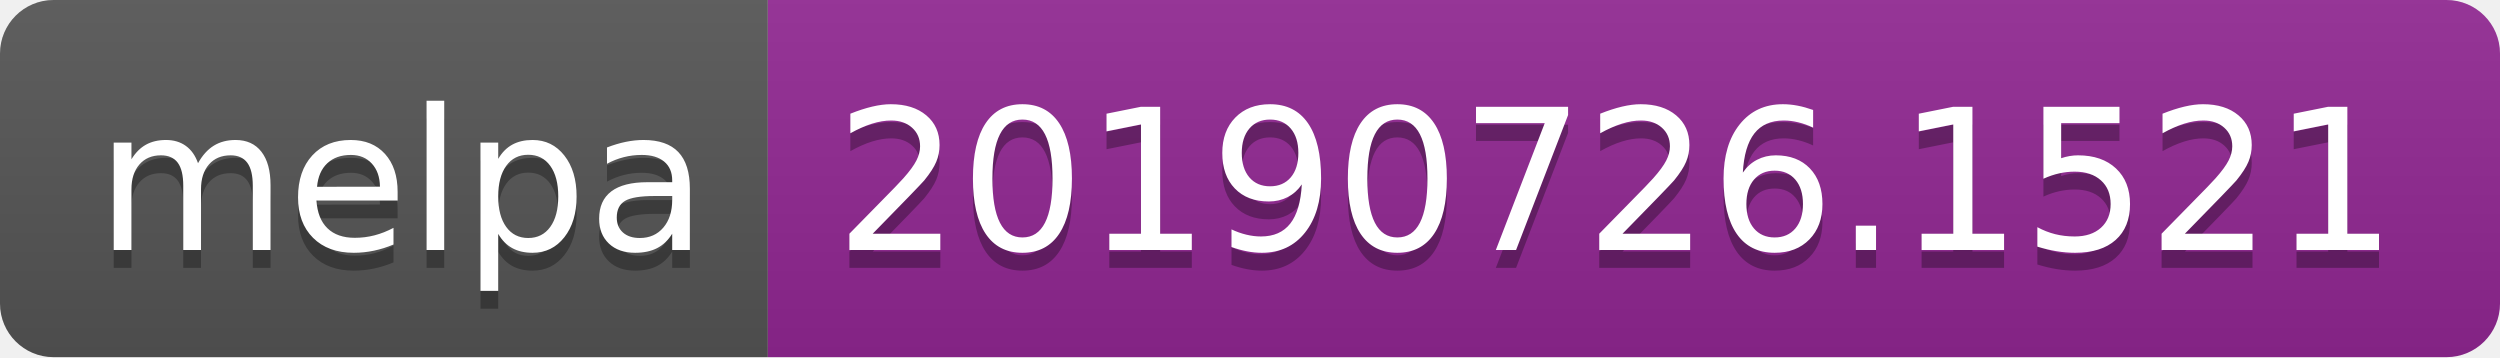
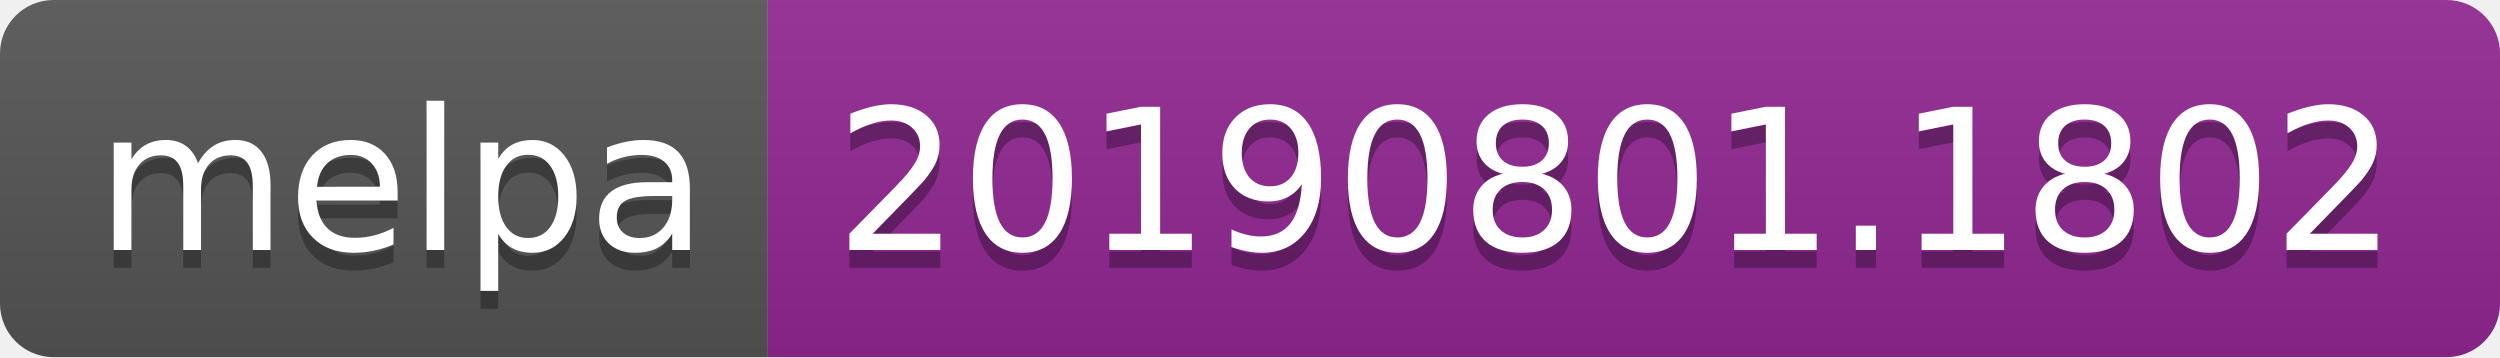
<svg xmlns="http://www.w3.org/2000/svg" width="140" height="20">
  <linearGradient id="b" x2="0" y2="100%">
    <stop offset="0" stop-color="#bbb" stop-opacity=".1" />
    <stop offset="1" stop-opacity=".1" />
  </linearGradient>
  <clipPath id="a">
    <rect width="140" height="20" rx="3" fill="#fff" />
  </clipPath>
  <g clip-path="url(#a)">
    <path fill="#555" d="M0 0h43v20H0z" />
    <path fill="#922793" d="M43 0h97v20H43z" />
    <path fill="url(#b)" d="M0 0h140v20H0z" />
  </g>
  <g fill="#fff" text-anchor="middle" font-family="DejaVu Sans,Verdana,Geneva,sans-serif" font-size="110">
    <text x="225" y="150" fill="#010101" fill-opacity=".3" transform="scale(.1)" textLength="330">melpa</text>
    <text x="225" y="140" transform="scale(.1)" textLength="330">melpa</text>
-     <text x="905" y="150" fill="#010101" fill-opacity=".3" transform="scale(.1)" textLength="870">20190726.1521</text>
-     <text x="905" y="140" transform="scale(.1)" textLength="870">20190726.1521</text>
+     <text x="905" y="150" fill="#010101" fill-opacity=".3" transform="scale(.1)" textLength="870">20190801.1802</text>
+     <text x="905" y="140" transform="scale(.1)" textLength="870">20190801.1802</text>
  </g>
</svg>
